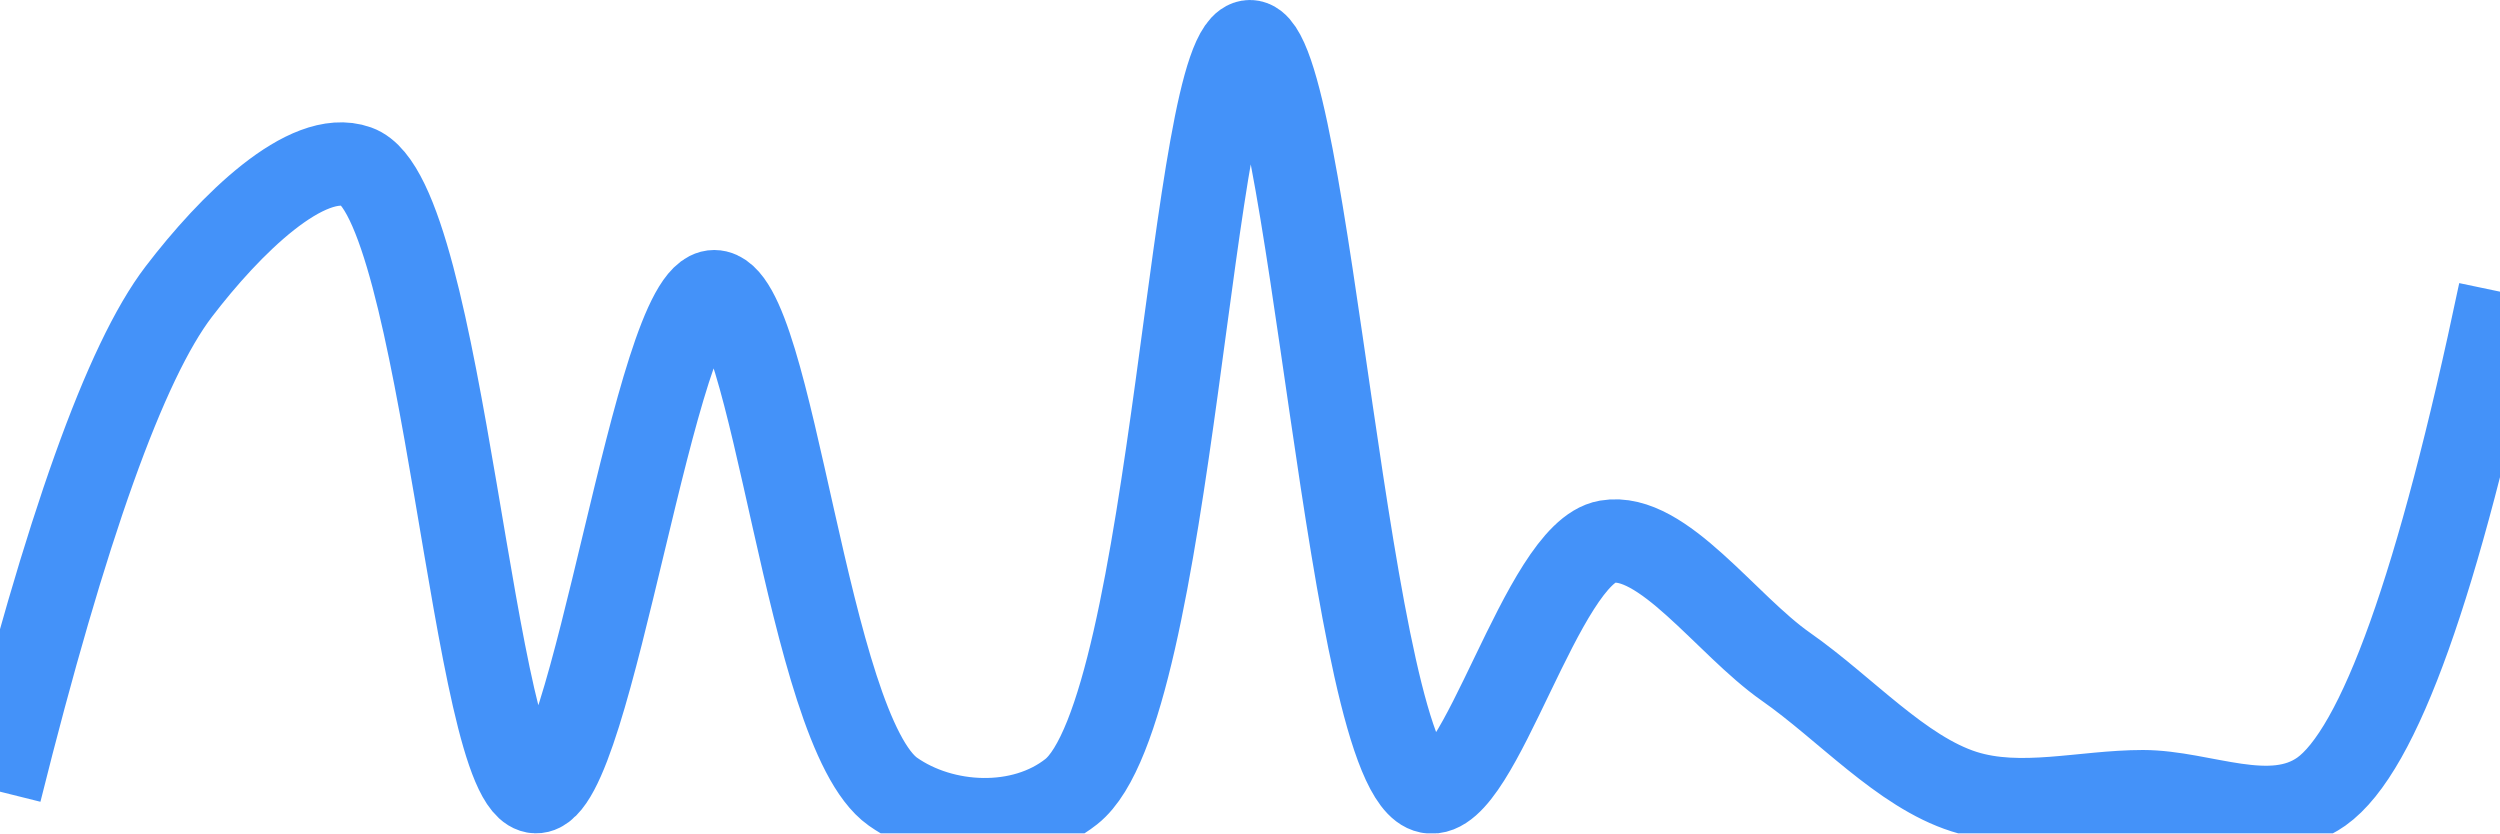
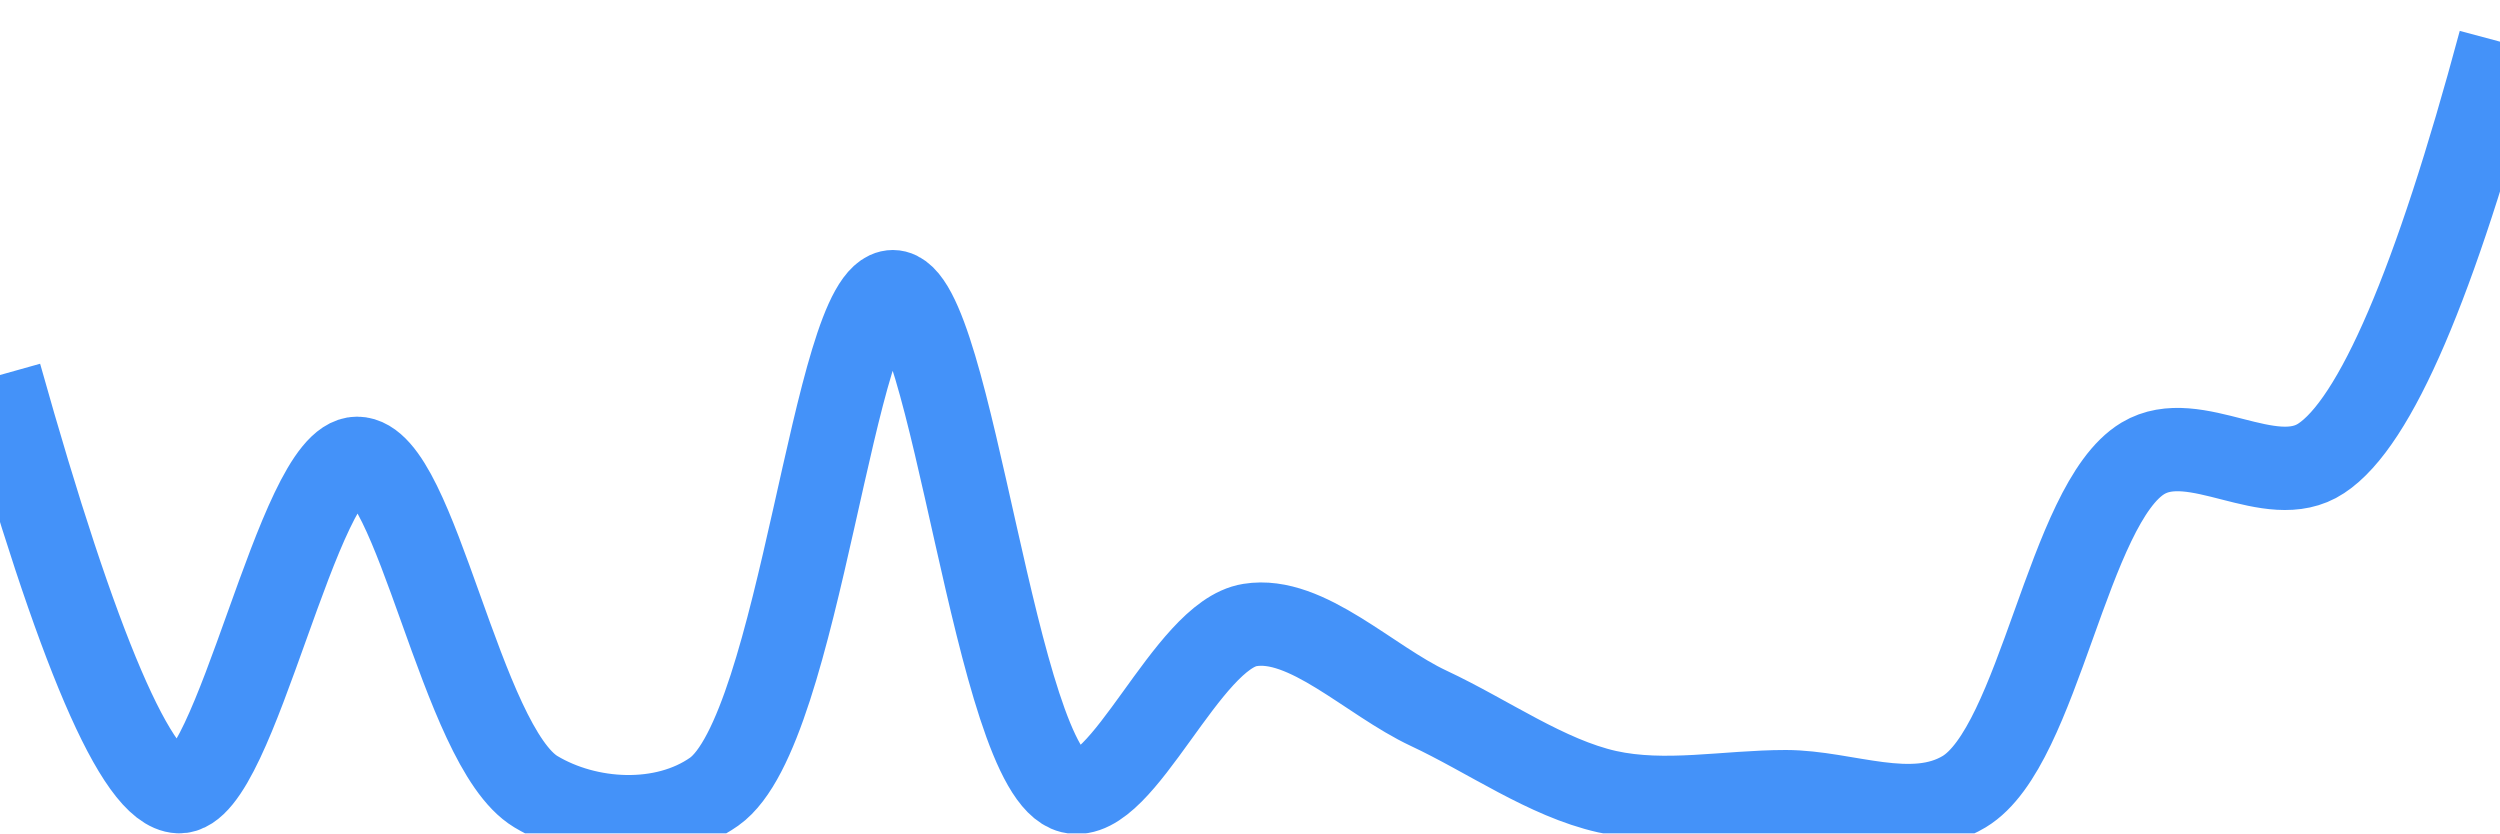
<svg xmlns="http://www.w3.org/2000/svg" class="main-svg" width="60" height="20" style="" viewBox="0 0 60 20">
  <rect x="0" y="0" width="60" height="20" style="fill: rgb(0, 0, 0); fill-opacity: 0;" />
-   <defs id="defs-58e1f8">
+   <defs id="defs-5a78bf">
    <g class="clips">
-       <clipPath id="clip58e1f8xyplot" class="plotclip">
+       <clipPath id="clip5a78bfxyplot" class="plotclip">
        <rect width="60" height="20" />
      </clipPath>
-       <clipPath class="axesclip" id="clip58e1f8x">
+       <clipPath class="axesclip" id="clip5a78bfx">
        <rect x="0" y="0" width="60" height="20" />
      </clipPath>
-       <clipPath class="axesclip" id="clip58e1f8y">
+       <clipPath class="axesclip" id="clip5a78bfy">
        <rect x="0" y="0" width="60" height="20" />
      </clipPath>
-       <clipPath class="axesclip" id="clip58e1f8xy">
+       <clipPath class="axesclip" id="clip5a78bfxy">
        <rect x="0" y="0" width="60" height="20" />
      </clipPath>
    </g>
    <g class="gradients" />
    <g class="patterns" />
  </defs>
  <g class="bglayer">
    <rect class="bg" x="0" y="0" width="60" height="20" style="fill: rgb(0, 0, 0); fill-opacity: 0; stroke-width: 0;" />
  </g>
  <g class="layer-below">
    <g class="imagelayer" />
    <g class="shapelayer" />
  </g>
  <g class="cartesianlayer">
    <g class="subplot xy">
      <g class="layer-subplot">
        <g class="shapelayer" />
        <g class="imagelayer" />
      </g>
      <g class="minor-gridlayer">
        <g class="x" />
        <g class="y" />
      </g>
      <g class="gridlayer">
        <g class="x" />
        <g class="y" />
      </g>
      <g class="zerolinelayer" />
      <g class="layer-between">
        <g class="shapelayer" />
        <g class="imagelayer" />
      </g>
      <path class="xlines-below" />
      <path class="ylines-below" />
      <g class="overlines-below" />
      <g class="xaxislayer-below" />
      <g class="yaxislayer-below" />
      <g class="overaxes-below" />
      <g class="overplot">
-         <g class="xy" transform="" clip-path="url(#clip58e1f8xyplot)">
+         <g class="xy" transform="" clip-path="url(#clip5a78bfxyplot)">
          <g class="scatterlayer mlayer">
-             <g class="trace scatter trace272b9c" style="stroke-miterlimit: 2; opacity: 1;">
+             <g class="trace scatter tracee0fd94" style="stroke-miterlimit: 2; opacity: 1;">
              <g class="fills" />
              <g class="errorbars" />
              <g class="lines">
-                 <path class="js-line" d="M0,19Q2.37,9.51 4.29,7C5.52,5.39 7.36,3.57 8.57,4C10.66,4.74 11.35,18.95 12.86,19C14.22,19.04 15.71,7 17.14,7C18.57,7 19.35,17.53 21.43,19C22.64,19.85 24.52,19.94 25.71,19C28.18,17.05 28.57,1 30,1C31.43,1 32.35,18.62 34.29,19C35.51,19.24 37,13.27 38.57,13C39.9,12.77 41.43,15 42.86,16C44.29,17 45.63,18.52 47.14,19C48.5,19.43 50,19 51.43,19C52.86,19 54.5,19.85 55.71,19Q57.79,17.53 60,7" style="vector-effect: none; fill: none; stroke: rgb(68, 146, 249); stroke-opacity: 1; stroke-width: 2px; opacity: 1;" />
+                 <path class="js-line" d="M0,9Q2.79,18.94 4.29,19C5.66,19.06 7.14,11 8.57,11C10,11 11.05,17.91 12.86,19C14.11,19.75 15.93,19.85 17.14,19C19.22,17.53 20,7 21.43,7C22.86,7 23.88,18.55 25.71,19C26.95,19.3 28.48,15.24 30,15C31.36,14.78 32.86,16.33 34.29,17C35.72,17.67 37.11,18.67 38.57,19C39.97,19.31 41.43,19 42.86,19C44.29,19 45.89,19.75 47.14,19C48.95,17.91 49.62,12.09 51.43,11C52.68,10.25 54.49,11.81 55.71,11Q57.66,9.72 60,1" style="vector-effect: none; fill: none; stroke: rgb(68, 146, 249); stroke-opacity: 1; stroke-width: 2px; opacity: 1;" />
              </g>
              <g class="points" />
              <g class="text" />
            </g>
          </g>
        </g>
      </g>
      <path class="xlines-above crisp" d="M0,0" style="fill: none;" />
      <path class="ylines-above crisp" d="M0,0" style="fill: none;" />
      <g class="overlines-above" />
      <g class="xaxislayer-above" />
      <g class="yaxislayer-above" />
      <g class="overaxes-above" />
    </g>
  </g>
  <g class="polarlayer" />
  <g class="smithlayer" />
  <g class="ternarylayer" />
  <g class="geolayer" />
  <g class="funnelarealayer" />
  <g class="pielayer" />
  <g class="iciclelayer" />
  <g class="treemaplayer" />
  <g class="sunburstlayer" />
  <g class="glimages" />
-   <defs id="topdefs-58e1f8">
+   <defs id="topdefs-5a78bf">
    <g class="clips" />
  </defs>
  <g class="layer-above">
    <g class="imagelayer" />
    <g class="shapelayer" />
  </g>
  <g class="infolayer">
    <g class="g-gtitle" />
  </g>
</svg>
